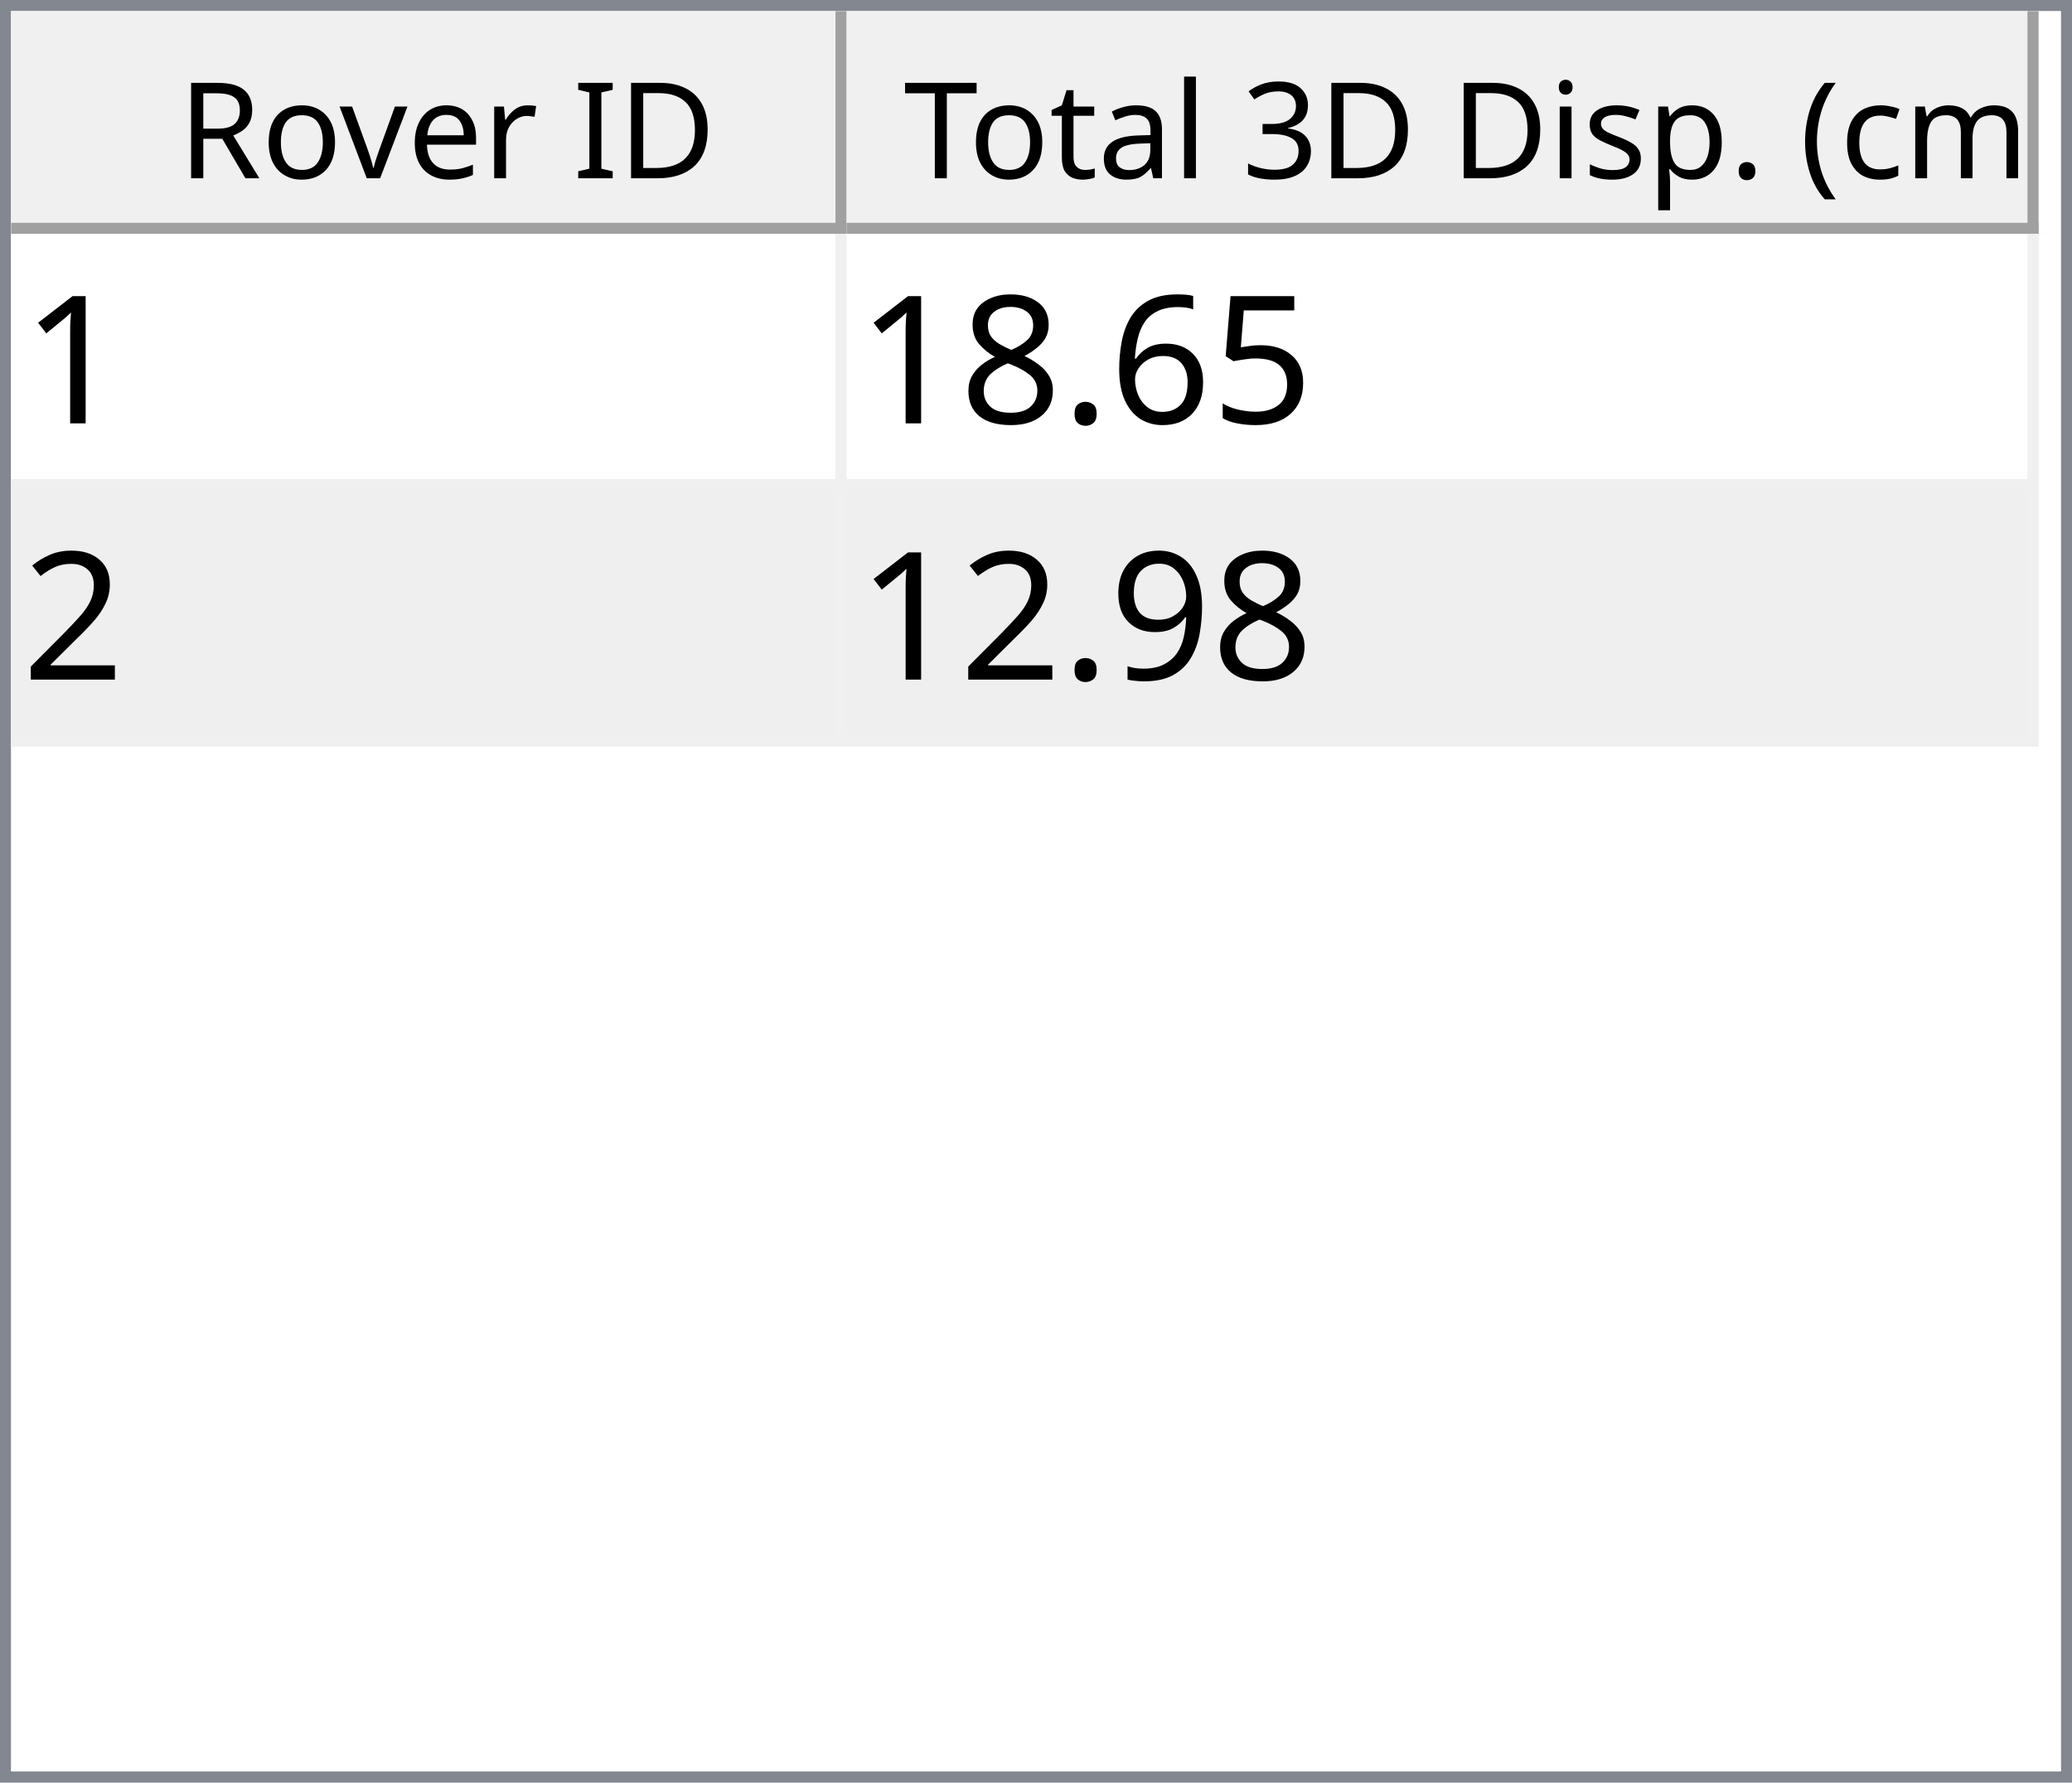
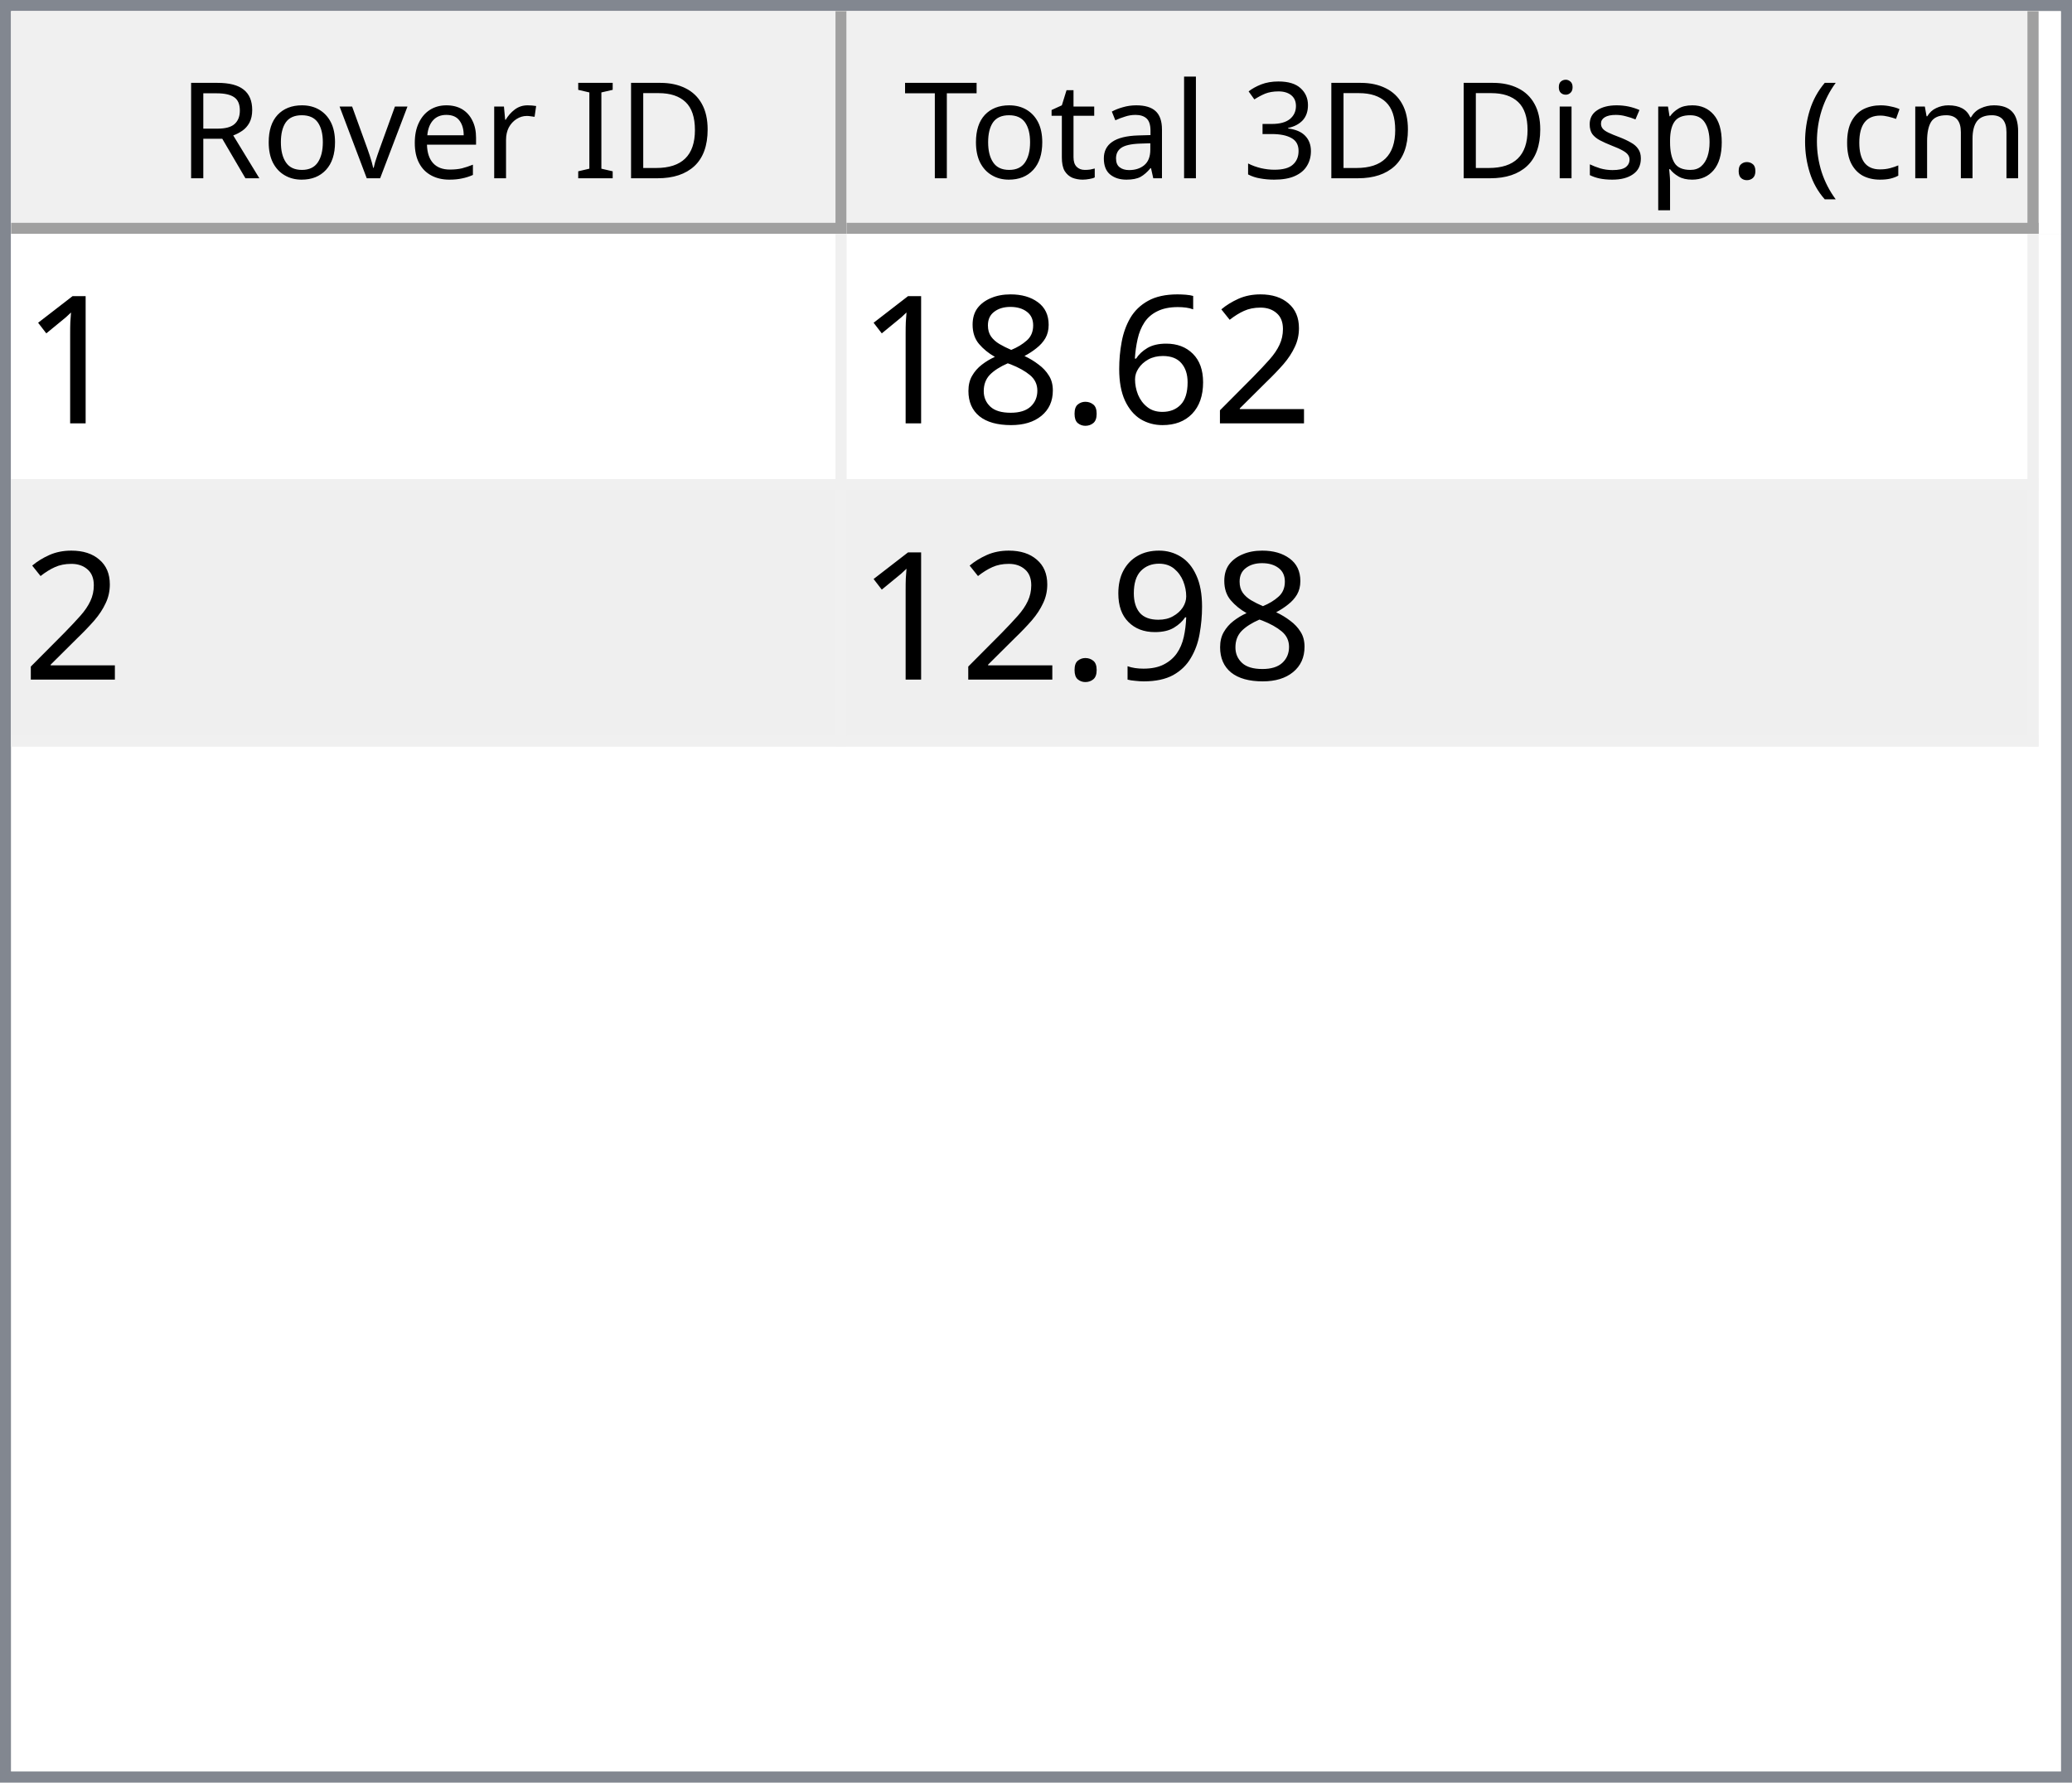
<svg xmlns="http://www.w3.org/2000/svg" style="fill-opacity:1; color-rendering:auto; color-interpolation:auto; text-rendering:auto; stroke:black; stroke-linecap:square; stroke-miterlimit:10; shape-rendering:auto; stroke-opacity:1; fill:black; stroke-dasharray:none; font-weight:normal; stroke-width:1; font-family:'Dialog'; font-style:normal; stroke-linejoin:miter; font-size:12px; stroke-dashoffset:0; image-rendering:auto;" width="186" height="160">
  <defs id="genericDefs" />
  <g>
    <defs id="defs1">
      <clipPath clipPathUnits="userSpaceOnUse" id="clipPath1">
        <path d="M0 0 L186 0 L186 160 L0 160 L0 0 Z" />
      </clipPath>
      <clipPath clipPathUnits="userSpaceOnUse" id="clipPath2">
        <path d="M0 0 L0 160 L186 160 L186 0 Z" />
      </clipPath>
      <clipPath clipPathUnits="userSpaceOnUse" id="clipPath3">
        <path d="M0 0 L0 20 L184 20 L184 0 Z" />
      </clipPath>
      <clipPath clipPathUnits="userSpaceOnUse" id="clipPath4">
        <path d="M0 0 L0 20 L75 20 L75 0 Z" />
      </clipPath>
      <clipPath clipPathUnits="userSpaceOnUse" id="clipPath5">
        <path d="M1 1 L1 19 L74 19 L74 1 Z" />
      </clipPath>
      <clipPath clipPathUnits="userSpaceOnUse" id="clipPath6">
        <path d="M0 0 L0 18 L73 18 L73 0 Z" />
      </clipPath>
      <clipPath clipPathUnits="userSpaceOnUse" id="clipPath7">
        <path d="M-0.5 -0.5 L-0.5 19.5 L74.5 19.5 L74.5 -0.5 Z" />
      </clipPath>
      <clipPath clipPathUnits="userSpaceOnUse" id="clipPath8">
        <path d="M0 0 L0 20 L107 20 L107 0 Z" />
      </clipPath>
      <clipPath clipPathUnits="userSpaceOnUse" id="clipPath9">
        <path d="M1 1 L1 19 L106 19 L106 1 Z" />
      </clipPath>
      <clipPath clipPathUnits="userSpaceOnUse" id="clipPath10">
        <path d="M0 0 L0 18 L105 18 L105 0 Z" />
      </clipPath>
      <clipPath clipPathUnits="userSpaceOnUse" id="clipPath11">
        <path d="M-0.5 -0.5 L-0.5 19.5 L106.5 19.5 L106.5 -0.5 Z" />
      </clipPath>
      <clipPath clipPathUnits="userSpaceOnUse" id="clipPath12">
        <path d="M0 0 L0 138 L184 138 L184 0 Z" />
      </clipPath>
      <clipPath clipPathUnits="userSpaceOnUse" id="clipPath13">
        <path d="M0 0 L0 46 L182 46 L182 0 Z" />
      </clipPath>
      <clipPath clipPathUnits="userSpaceOnUse" id="clipPath14">
        <path d="M-0.5 -0.5 L-0.5 45.5 L181.5 45.5 L181.5 -0.5 Z" />
      </clipPath>
      <clipPath clipPathUnits="userSpaceOnUse" id="clipPath15">
        <path d="M0 0 L0 22 L74 22 L74 0 Z" />
      </clipPath>
      <clipPath clipPathUnits="userSpaceOnUse" id="clipPath16">
        <path d="M0 0 L0 22 L106 22 L106 0 Z" />
      </clipPath>
      <font horiz-adv-x="64.551" id="font1">
        <font-face ascent="107.91" descent="25.098" units-per-em="100" style="font-style:normal; font-family:Segoe UI; font-weight:normal;" />
        <missing-glyph horiz-adv-x="64.551" d="M8.109 0 L8.109 68.266 L56.453 68.266 L56.453 0 L8.109 0 ZM15.328 7.234 L49.219 7.234 L49.219 61.031 L15.328 61.031 L15.328 7.234 Z" />
        <glyph unicode="D" horiz-adv-x="70.117" d="M9.188 0 L9.188 70.016 L28.516 70.016 Q65.531 70.016 65.531 35.891 Q65.531 19.672 55.25 9.836 Q44.969 0 27.734 0 L9.188 0 ZM17.391 62.594 L17.391 7.422 L27.828 7.422 Q41.609 7.422 49.273 14.797 Q56.938 22.172 56.938 35.688 Q56.938 62.594 28.328 62.594 L17.391 62.594 Z" />
        <glyph unicode="I" horiz-adv-x="26.611" d="M17.391 0 L9.188 0 L9.188 70.016 L17.391 70.016 L17.391 0 Z" />
        <glyph unicode=" " horiz-adv-x="27.393" d="" />
        <glyph unicode="r" horiz-adv-x="34.766" d="M34.188 41.891 Q32.078 43.5 28.125 43.5 Q23 43.5 19.555 38.672 Q16.109 33.844 16.109 25.484 L16.109 0 L8.109 0 L8.109 50 L16.109 50 L16.109 39.703 L16.312 39.703 Q18.016 44.969 21.531 47.922 Q25.047 50.875 29.391 50.875 Q32.516 50.875 34.188 50.203 L34.188 41.891 Z" />
        <glyph unicode="e" horiz-adv-x="52.295" d="M48.297 23 L12.984 23 Q13.188 14.656 17.484 10.109 Q21.781 5.562 29.297 5.562 Q37.75 5.562 44.828 11.141 L44.828 3.609 Q38.234 -1.172 27.391 -1.172 Q16.797 -1.172 10.742 5.641 Q4.688 12.453 4.688 24.812 Q4.688 36.469 11.305 43.82 Q17.922 51.172 27.734 51.172 Q37.547 51.172 42.922 44.828 Q48.297 38.484 48.297 27.203 L48.297 23 ZM40.094 29.781 Q40.047 36.719 36.75 40.578 Q33.453 44.438 27.594 44.438 Q21.922 44.438 17.969 40.383 Q14.016 36.328 13.094 29.781 L40.094 29.781 Z" />
        <glyph unicode="v" horiz-adv-x="47.9" d="M47.406 50 L27.484 0 L19.625 0 L0.688 50 L9.469 50 L22.172 13.672 Q23.578 9.672 23.922 6.688 L24.125 6.688 Q24.609 10.453 25.688 13.484 L38.969 50 L47.406 50 Z" />
        <glyph unicode="o" horiz-adv-x="58.594" d="M29 -1.172 Q17.922 -1.172 11.305 5.836 Q4.688 12.844 4.688 24.422 Q4.688 37.016 11.57 44.094 Q18.453 51.172 30.172 51.172 Q41.359 51.172 47.633 44.289 Q53.906 37.406 53.906 25.203 Q53.906 13.234 47.141 6.031 Q40.375 -1.172 29 -1.172 ZM29.594 44.438 Q21.875 44.438 17.383 39.188 Q12.891 33.938 12.891 24.703 Q12.891 15.828 17.43 10.695 Q21.969 5.562 29.594 5.562 Q37.359 5.562 41.531 10.594 Q45.703 15.625 45.703 24.906 Q45.703 34.281 41.531 39.359 Q37.359 44.438 29.594 44.438 Z" />
        <glyph unicode="R" horiz-adv-x="59.814" d="M59.375 0 L49.609 0 L37.891 19.625 Q36.281 22.359 34.766 24.289 Q33.25 26.219 31.664 27.438 Q30.078 28.656 28.25 29.219 Q26.422 29.781 24.125 29.781 L17.391 29.781 L17.391 0 L9.188 0 L9.188 70.016 L30.078 70.016 Q34.672 70.016 38.555 68.867 Q42.438 67.719 45.289 65.375 Q48.141 63.031 49.758 59.547 Q51.375 56.062 51.375 51.375 Q51.375 47.703 50.273 44.656 Q49.172 41.609 47.148 39.211 Q45.125 36.812 42.266 35.133 Q39.406 33.453 35.844 32.516 L35.844 32.328 Q37.594 31.547 38.891 30.547 Q40.188 29.547 41.359 28.18 Q42.531 26.812 43.68 25.078 Q44.828 23.344 46.234 21.047 L59.375 0 ZM17.391 62.594 L17.391 37.203 L28.516 37.203 Q31.594 37.203 34.203 38.133 Q36.812 39.062 38.719 40.797 Q40.625 42.531 41.703 45.047 Q42.781 47.562 42.781 50.688 Q42.781 56.297 39.141 59.445 Q35.5 62.594 28.609 62.594 L17.391 62.594 Z" />
        <glyph unicode=")" horiz-adv-x="30.176" d="M8.297 -15.922 L1.172 -15.922 Q16.406 2.344 16.406 26.812 Q16.406 51.469 1.078 70.016 L8.297 70.016 Q23.531 52.156 23.531 26.703 Q23.531 1.375 8.297 -15.922 Z" />
        <glyph unicode="m" horiz-adv-x="86.133" d="M79.109 0 L71.094 0 L71.094 28.719 Q71.094 37.016 68.531 40.727 Q65.969 44.438 59.906 44.438 Q54.781 44.438 51.195 39.75 Q47.609 35.062 47.609 28.516 L47.609 0 L39.594 0 L39.594 29.688 Q39.594 44.438 28.219 44.438 Q22.953 44.438 19.531 40.016 Q16.109 35.594 16.109 28.516 L16.109 0 L8.109 0 L8.109 50 L16.109 50 L16.109 42.094 L16.312 42.094 Q21.625 51.172 31.844 51.172 Q36.969 51.172 40.773 48.312 Q44.578 45.453 46 40.828 Q51.562 51.172 62.594 51.172 Q79.109 51.172 79.109 30.812 L79.109 0 Z" />
        <glyph unicode="c" horiz-adv-x="46.191" d="M42.188 2.297 Q36.422 -1.172 28.516 -1.172 Q17.828 -1.172 11.258 5.789 Q4.688 12.75 4.688 23.828 Q4.688 36.188 11.766 43.68 Q18.844 51.172 30.672 51.172 Q37.25 51.172 42.281 48.734 L42.281 40.531 Q36.719 44.438 30.375 44.438 Q22.703 44.438 17.797 38.945 Q12.891 33.453 12.891 24.516 Q12.891 15.719 17.508 10.641 Q22.125 5.562 29.891 5.562 Q36.422 5.562 42.188 9.906 L42.188 2.297 Z" />
        <glyph unicode="(" horiz-adv-x="30.176" d="M29.109 -15.922 L21.969 -15.922 Q6.844 1.375 6.844 26.703 Q6.844 52.156 21.969 70.016 L29.203 70.016 Q13.875 51.469 13.875 26.812 Q13.875 2.344 29.109 -15.922 Z" />
        <glyph unicode="." horiz-adv-x="21.68" d="M10.891 -1.078 Q8.641 -1.078 7.055 0.539 Q5.469 2.156 5.469 4.391 Q5.469 6.641 7.055 8.273 Q8.641 9.906 10.891 9.906 Q13.188 9.906 14.797 8.273 Q16.406 6.641 16.406 4.391 Q16.406 2.156 14.797 0.539 Q13.188 -1.078 10.891 -1.078 Z" />
        <glyph unicode="p" horiz-adv-x="58.789" d="M16.312 7.234 L16.109 7.234 L16.109 -23 L8.109 -23 L8.109 50 L16.109 50 L16.109 41.219 L16.312 41.219 Q22.219 51.172 33.594 51.172 Q43.266 51.172 48.688 44.461 Q54.109 37.75 54.109 26.469 Q54.109 13.922 48 6.375 Q41.891 -1.172 31.297 -1.172 Q21.578 -1.172 16.312 7.234 ZM16.109 27.391 L16.109 20.406 Q16.109 14.203 20.141 9.883 Q24.172 5.562 30.375 5.562 Q37.641 5.562 41.773 11.133 Q45.906 16.703 45.906 26.609 Q45.906 34.969 42.047 39.703 Q38.188 44.438 31.594 44.438 Q24.609 44.438 20.359 39.578 Q16.109 34.719 16.109 27.391 Z" />
        <glyph unicode="s" horiz-adv-x="42.432" d="M5.078 1.812 L5.078 10.406 Q11.625 5.562 19.484 5.562 Q30.031 5.562 30.031 12.594 Q30.031 14.594 29.125 15.992 Q28.219 17.391 26.68 18.461 Q25.141 19.531 23.07 20.383 Q21 21.234 18.609 22.172 Q15.281 23.484 12.766 24.828 Q10.25 26.172 8.57 27.859 Q6.891 29.547 6.031 31.695 Q5.172 33.844 5.172 36.719 Q5.172 40.234 6.789 42.945 Q8.406 45.656 11.086 47.484 Q13.766 49.312 17.211 50.242 Q20.656 51.172 24.312 51.172 Q30.812 51.172 35.938 48.922 L35.938 40.828 Q30.422 44.438 23.25 44.438 Q21 44.438 19.195 43.922 Q17.391 43.406 16.094 42.477 Q14.797 41.547 14.086 40.258 Q13.375 38.969 13.375 37.406 Q13.375 35.453 14.086 34.133 Q14.797 32.812 16.164 31.789 Q17.531 30.766 19.484 29.938 Q21.438 29.109 23.922 28.125 Q27.25 26.859 29.883 25.516 Q32.516 24.172 34.375 22.484 Q36.234 20.797 37.234 18.602 Q38.234 16.406 38.234 13.375 Q38.234 9.672 36.602 6.938 Q34.969 4.203 32.234 2.398 Q29.5 0.594 25.93 -0.289 Q22.359 -1.172 18.453 -1.172 Q10.75 -1.172 5.078 1.812 Z" />
        <glyph unicode="i" horiz-adv-x="24.219" d="M12.203 62.703 Q10.062 62.703 8.547 64.164 Q7.031 65.625 7.031 67.875 Q7.031 70.125 8.547 71.609 Q10.062 73.094 12.203 73.094 Q14.406 73.094 15.945 71.609 Q17.484 70.125 17.484 67.875 Q17.484 65.719 15.945 64.211 Q14.406 62.703 12.203 62.703 ZM16.109 0 L8.109 0 L8.109 50 L16.109 50 L16.109 0 Z" />
        <glyph unicode="3" horiz-adv-x="53.906" d="M46.531 19.828 Q46.531 15.094 44.75 11.211 Q42.969 7.328 39.719 4.57 Q36.469 1.812 31.93 0.297 Q27.391 -1.219 21.922 -1.219 Q11.922 -1.219 6 2.594 L6 11.188 Q13.094 5.609 22.219 5.609 Q25.875 5.609 28.828 6.539 Q31.781 7.469 33.906 9.227 Q36.031 10.984 37.18 13.477 Q38.328 15.969 38.328 19.094 Q38.328 32.812 18.797 32.812 L12.984 32.812 L12.984 39.594 L18.5 39.594 Q35.797 39.594 35.797 52.484 Q35.797 64.406 22.609 64.406 Q15.188 64.406 8.688 59.422 L8.688 67.188 Q15.375 71.188 24.609 71.188 Q29 71.188 32.57 69.969 Q36.141 68.75 38.68 66.555 Q41.219 64.359 42.609 61.281 Q44 58.203 44 54.5 Q44 40.672 30.031 36.719 L30.031 36.531 Q33.594 36.141 36.625 34.797 Q39.656 33.453 41.852 31.305 Q44.047 29.156 45.289 26.25 Q46.531 23.344 46.531 19.828 Z" />
        <glyph unicode="l" horiz-adv-x="24.219" d="M16.109 0 L8.109 0 L8.109 74.031 L16.109 74.031 L16.109 0 Z" />
        <glyph unicode="a" horiz-adv-x="50.879" d="M43.891 0 L35.891 0 L35.891 7.812 L35.688 7.812 Q30.469 -1.172 20.312 -1.172 Q12.844 -1.172 8.617 2.781 Q4.391 6.734 4.391 13.281 Q4.391 27.297 20.906 29.594 L35.891 31.688 Q35.891 44.438 25.594 44.438 Q16.547 44.438 9.281 38.281 L9.281 46.484 Q16.656 51.172 26.266 51.172 Q43.891 51.172 43.891 32.516 L43.891 0 ZM35.891 25.297 L23.828 23.641 Q18.266 22.859 15.43 20.875 Q12.594 18.891 12.594 13.875 Q12.594 10.203 15.211 7.883 Q17.828 5.562 22.172 5.562 Q28.125 5.562 32.008 9.742 Q35.891 13.922 35.891 20.312 L35.891 25.297 Z" />
        <glyph unicode="t" horiz-adv-x="33.887" d="M31.297 0.484 Q28.469 -1.078 23.828 -1.078 Q10.688 -1.078 10.688 13.578 L10.688 43.172 L2.094 43.172 L2.094 50 L10.688 50 L10.688 62.203 L18.703 64.797 L18.703 50 L31.297 50 L31.297 43.172 L18.703 43.172 L18.703 14.984 Q18.703 9.969 20.414 7.82 Q22.125 5.672 26.078 5.672 Q29.109 5.672 31.297 7.328 L31.297 0.484 Z" />
        <glyph unicode="T" horiz-adv-x="52.393" d="M50.594 62.594 L30.375 62.594 L30.375 0 L22.172 0 L22.172 62.594 L2 62.594 L2 70.016 L50.594 70.016 L50.594 62.594 Z" />
      </font>
      <font horiz-adv-x="75.0" id="font2">
        <font-face ascent="100.537" descent="21.973" units-per-em="100" style="font-style:normal; font-family:sans-serif; font-weight:normal;" />
        <missing-glyph horiz-adv-x="75.0" d="M12.5 0 L12.5 62.5 L62.5 62.5 L62.5 0 L12.5 0 ZM14.062 1.562 L60.938 1.562 L60.938 60.938 L14.062 60.938 L14.062 1.562 Z" />
        <glyph unicode="1" horiz-adv-x="55.615" d="M37.25 0 L28.469 0 L28.469 56 Q25.297 52.984 20.141 49.953 Q14.984 46.922 10.891 45.406 L10.891 53.906 Q18.266 57.375 23.781 62.305 Q29.297 67.234 31.594 71.875 L37.25 71.875 L37.25 0 Z" />
-         <glyph unicode="5" horiz-adv-x="55.615" d="M4.156 18.75 L13.375 19.531 Q14.406 12.797 18.141 9.398 Q21.875 6 27.156 6 Q33.5 6 37.891 10.789 Q42.281 15.578 42.281 23.484 Q42.281 31 38.062 35.352 Q33.844 39.703 27 39.703 Q22.75 39.703 19.336 37.773 Q15.922 35.844 13.969 32.766 L5.719 33.844 L12.641 70.609 L48.25 70.609 L48.25 62.203 L19.672 62.203 L15.828 42.969 Q22.266 47.469 29.344 47.469 Q38.719 47.469 45.164 40.969 Q51.609 34.469 51.609 24.266 Q51.609 14.547 45.953 7.469 Q39.062 -1.219 27.156 -1.219 Q17.391 -1.219 11.211 4.25 Q5.031 9.719 4.156 18.75 Z" />
+         <glyph unicode="2" horiz-adv-x="55.615" d="M50.344 8.453 L50.344 0 L3.031 0 Q2.938 3.172 4.047 6.109 Q5.859 10.938 9.836 15.625 Q13.812 20.312 21.344 26.469 Q33.016 36.031 37.117 41.625 Q41.219 47.219 41.219 52.203 Q41.219 57.422 37.477 61.008 Q33.734 64.594 27.734 64.594 Q21.391 64.594 17.578 60.789 Q13.766 56.984 13.719 50.25 L4.688 51.172 Q5.609 61.281 11.664 66.578 Q17.719 71.875 27.938 71.875 Q38.234 71.875 44.242 66.164 Q50.25 60.453 50.25 52 Q50.25 47.703 48.492 43.555 Q46.734 39.406 42.656 34.812 Q38.578 30.219 29.109 22.219 Q21.188 15.578 18.945 13.211 Q16.703 10.844 15.234 8.453 L50.344 8.453 Z" />
        <glyph unicode="6" horiz-adv-x="55.615" d="M49.75 54.047 L41.016 53.375 Q39.844 58.547 37.703 60.891 Q34.125 64.656 28.906 64.656 Q24.703 64.656 21.531 62.312 Q17.391 59.281 14.992 53.469 Q12.594 47.656 12.5 36.922 Q15.672 41.75 20.266 44.094 Q24.859 46.438 29.891 46.438 Q38.672 46.438 44.852 39.969 Q51.031 33.5 51.031 23.25 Q51.031 16.5 48.125 10.719 Q45.219 4.938 40.141 1.859 Q35.062 -1.219 28.609 -1.219 Q17.625 -1.219 10.695 6.859 Q3.766 14.938 3.766 33.5 Q3.766 54.25 11.422 63.672 Q18.109 71.875 29.438 71.875 Q37.891 71.875 43.289 67.141 Q48.688 62.406 49.75 54.047 ZM13.875 23.188 Q13.875 18.656 15.797 14.508 Q17.719 10.359 21.188 8.18 Q24.656 6 28.469 6 Q34.031 6 38.039 10.492 Q42.047 14.984 42.047 22.703 Q42.047 30.125 38.086 34.398 Q34.125 38.672 28.125 38.672 Q22.172 38.672 18.023 34.398 Q13.875 30.125 13.875 23.188 Z" />
        <glyph unicode="." horiz-adv-x="27.783" d="M9.078 0 L9.078 10.016 L19.094 10.016 L19.094 0 L9.078 0 Z" />
        <glyph unicode="8" horiz-adv-x="55.615" d="M17.672 38.812 Q12.203 40.828 9.57 44.539 Q6.938 48.25 6.938 53.422 Q6.938 61.234 12.555 66.555 Q18.172 71.875 27.484 71.875 Q36.859 71.875 42.578 66.43 Q48.297 60.984 48.297 53.172 Q48.297 48.188 45.68 44.508 Q43.062 40.828 37.75 38.812 Q44.344 36.672 47.781 31.883 Q51.219 27.094 51.219 20.453 Q51.219 11.281 44.727 5.031 Q38.234 -1.219 27.641 -1.219 Q17.047 -1.219 10.547 5.055 Q4.047 11.328 4.047 20.703 Q4.047 27.688 7.594 32.398 Q11.141 37.109 17.672 38.812 ZM15.922 53.719 Q15.922 48.641 19.195 45.414 Q22.469 42.188 27.688 42.188 Q32.766 42.188 36.016 45.383 Q39.266 48.578 39.266 53.219 Q39.266 58.062 35.914 61.359 Q32.562 64.656 27.594 64.656 Q22.562 64.656 19.242 61.43 Q15.922 58.203 15.922 53.719 ZM13.094 20.656 Q13.094 16.891 14.875 13.375 Q16.656 9.859 20.172 7.93 Q23.688 6 27.734 6 Q34.031 6 38.133 10.055 Q42.234 14.109 42.234 20.359 Q42.234 26.703 38.016 30.859 Q33.797 35.016 27.438 35.016 Q21.234 35.016 17.164 30.914 Q13.094 26.812 13.094 20.656 Z" />
-         <glyph unicode="2" horiz-adv-x="55.615" d="M50.344 8.453 L50.344 0 L3.031 0 Q2.938 3.172 4.047 6.109 Q5.859 10.938 9.836 15.625 Q13.812 20.312 21.344 26.469 Q33.016 36.031 37.117 41.625 Q41.219 47.219 41.219 52.203 Q41.219 57.422 37.477 61.008 Q33.734 64.594 27.734 64.594 Q21.391 64.594 17.578 60.789 Q13.766 56.984 13.719 50.25 L4.688 51.172 Q5.609 61.281 11.664 66.578 Q17.719 71.875 27.938 71.875 Q38.234 71.875 44.242 66.164 Q50.25 60.453 50.25 52 Q50.25 47.703 48.492 43.555 Q46.734 39.406 42.656 34.812 Q38.578 30.219 29.109 22.219 Q21.188 15.578 18.945 13.211 Q16.703 10.844 15.234 8.453 L50.344 8.453 Z" />
        <glyph unicode="9" horiz-adv-x="55.615" d="M5.469 16.547 L13.922 17.328 Q14.984 11.375 18.016 8.688 Q21.047 6 25.781 6 Q29.828 6 32.883 7.859 Q35.938 9.719 37.891 12.82 Q39.844 15.922 41.164 21.195 Q42.484 26.469 42.484 31.938 Q42.484 32.516 42.438 33.688 Q39.797 29.5 35.234 26.883 Q30.672 24.266 25.344 24.266 Q16.453 24.266 10.305 30.711 Q4.156 37.156 4.156 47.703 Q4.156 58.594 10.578 65.234 Q17 71.875 26.656 71.875 Q33.641 71.875 39.43 68.117 Q45.219 64.359 48.219 57.398 Q51.219 50.438 51.219 37.25 Q51.219 23.531 48.242 15.406 Q45.266 7.281 39.383 3.031 Q33.5 -1.219 25.594 -1.219 Q17.188 -1.219 11.867 3.445 Q6.547 8.109 5.469 16.547 ZM41.453 48.141 Q41.453 55.719 37.43 60.156 Q33.406 64.594 27.734 64.594 Q21.875 64.594 17.531 59.812 Q13.188 55.031 13.188 47.406 Q13.188 40.578 17.312 36.305 Q21.438 32.031 27.484 32.031 Q33.594 32.031 37.523 36.305 Q41.453 40.578 41.453 48.141 Z" />
      </font>
    </defs>
    <g style="fill:white; stroke:white;">
      <rect x="0" y="0" width="186" style="clip-path:url(#clipPath1); stroke:none;" height="160" />
    </g>
    <g style="fill:white; text-rendering:optimizeSpeed; color-rendering:optimizeSpeed; image-rendering:optimizeSpeed; shape-rendering:crispEdges; stroke:white; color-interpolation:sRGB;">
      <rect x="0" width="186" height="160" y="0" style="stroke:none;" />
      <path style="stroke:none;" d="M0 160 L186 160 L186 0 L0 0 Z" />
    </g>
    <g style="fill:rgb(240,240,240); font-family:'Segoe UI'; stroke:rgb(240,240,240);">
      <rect x="0" y="0" width="186" style="clip-path:url(#clipPath2); stroke:none;" height="160" />
    </g>
    <g style="fill:rgb(130,135,144); font-family:'Segoe UI'; stroke:rgb(130,135,144);">
      <path d="M0 0 L186 0 L186 160 L0 160 L0 0 ZM1 1 L185 1 L185 159 L1 159 L1 1 Z" style="fill-rule:evenodd; clip-path:url(#clipPath2); stroke:none;" />
    </g>
    <g style="fill:white; font-family:'Segoe UI'; stroke:white;" transform="translate(1,1)">
      <rect x="0" y="0" width="184" style="clip-path:url(#clipPath3); stroke:none;" height="20" />
    </g>
    <g style="fill:rgb(240,240,240); font-family:'Segoe UI'; stroke:rgb(240,240,240);" transform="translate(1,1)">
      <rect x="0" y="0" width="75" style="clip-path:url(#clipPath4); stroke:none;" height="20" />
    </g>
    <g style="font-family:'Segoe UI';" transform="translate(2,2)">
      <text x="14" xml:space="preserve" y="14" style="clip-path:url(#clipPath6); stroke:none;">Rover ID</text>
    </g>
    <g style="fill:rgb(160,160,160); font-family:'Segoe UI'; stroke:rgb(160,160,160); stroke-linejoin:bevel;" transform="translate(1.5,1.5)">
      <line x1="74" x2="74" y1="0" style="fill:none; clip-path:url(#clipPath7);" y2="19" />
    </g>
    <g style="fill:rgb(160,160,160); font-family:'Segoe UI'; stroke:rgb(160,160,160); stroke-linejoin:bevel;" transform="matrix(1,0,0,1,1,1) translate(0.5,0.5)">
      <line x1="0" x2="74" y1="19" style="fill:none; clip-path:url(#clipPath7);" y2="19" />
    </g>
    <g style="fill:rgb(240,240,240); font-family:'Segoe UI'; stroke:rgb(240,240,240);" transform="translate(76,1)">
      <rect x="0" y="0" width="107" style="clip-path:url(#clipPath8); stroke:none;" height="20" />
    </g>
    <g style="font-family:'Segoe UI';" transform="translate(77,2)">
      <text x="1" xml:space="preserve" y="14" style="clip-path:url(#clipPath10); stroke:none;"> Total 3D Disp. (cm)</text>
    </g>
    <g style="fill:rgb(160,160,160); font-family:'Segoe UI'; stroke:rgb(160,160,160); stroke-linejoin:bevel;" transform="translate(76.5,1.5)">
      <line x1="106" x2="106" y1="0" style="fill:none; clip-path:url(#clipPath11);" y2="19" />
    </g>
    <g style="fill:rgb(160,160,160); font-family:'Segoe UI'; stroke:rgb(160,160,160); stroke-linejoin:bevel;" transform="matrix(1,0,0,1,76,1) translate(0.5,0.5)">
      <line x1="0" x2="106" y1="19" style="fill:none; clip-path:url(#clipPath11);" y2="19" />
    </g>
    <g style="fill:white; font-family:'Segoe UI'; stroke:white;" transform="translate(1,21)">
      <rect x="0" y="0" width="184" style="clip-path:url(#clipPath12); stroke:none;" height="138" />
    </g>
    <g style="fill:rgb(240,240,240); font-size:16px; font-family:sans-serif; stroke:rgb(240,240,240);" transform="translate(1,21)">
      <rect x="0" y="0" width="182" style="clip-path:url(#clipPath13); stroke:none;" height="46" />
      <line transform="translate(0.5,0.5)" x1="0" x2="181" y1="22" style="clip-path:url(#clipPath14); fill:none; stroke-linejoin:bevel;" y2="22" />
    </g>
    <g transform="matrix(1,0,0,1,1,21) translate(0.5,0.5)" style="fill:rgb(240,240,240); font-size:16px; font-family:sans-serif; stroke:rgb(240,240,240); stroke-linejoin:bevel;">
      <line x1="0" x2="181" y1="45" style="fill:none; clip-path:url(#clipPath14);" y2="45" />
    </g>
    <g transform="matrix(1,0,0,1,1,21) translate(0.5,0.5)" style="fill:rgb(240,240,240); font-size:16px; font-family:sans-serif; stroke:rgb(240,240,240); stroke-linejoin:bevel;">
      <line x1="74" x2="74" y1="0" style="fill:none; clip-path:url(#clipPath14);" y2="45" />
    </g>
    <g transform="matrix(1,0,0,1,1,21) translate(0.5,0.5)" style="fill:rgb(240,240,240); font-size:16px; font-family:sans-serif; stroke:rgb(240,240,240); stroke-linejoin:bevel;">
      <line x1="181" x2="181" y1="0" style="fill:none; clip-path:url(#clipPath14);" y2="45" />
    </g>
    <g style="fill:white; font-size:16px; font-family:sans-serif; stroke:white;" transform="matrix(1,0,0,1,1,21)">
      <rect x="0" y="0" width="74" style="clip-path:url(#clipPath15); stroke:none;" height="22" />
      <text x="1" y="17" style="fill:black; clip-path:url(#clipPath15); stroke:none;" xml:space="preserve">1</text>
    </g>
    <g style="fill:white; font-size:16px; font-family:sans-serif; stroke:white;" transform="matrix(1,0,0,1,1,21) translate(75,0)">
      <rect x="0" y="0" width="106" style="clip-path:url(#clipPath16); stroke:none;" height="22" />
-       <text x="1" y="17" style="fill:black; clip-path:url(#clipPath16); stroke:none;" xml:space="preserve">18.65</text>
+       <text x="1" y="17" style="fill:black; clip-path:url(#clipPath16); stroke:none;" xml:space="preserve">18.62</text>
    </g>
    <g style="fill:rgb(239,239,239); font-size:16px; font-family:sans-serif; stroke:rgb(239,239,239);" transform="matrix(1,0,0,1,1,21) translate(0,23)">
      <rect x="0" y="0" width="74" style="clip-path:url(#clipPath15); stroke:none;" height="22" />
      <text x="1" y="17" style="fill:black; clip-path:url(#clipPath15); stroke:none;" xml:space="preserve">2</text>
    </g>
    <g style="fill:rgb(239,239,239); font-size:16px; font-family:sans-serif; stroke:rgb(239,239,239);" transform="matrix(1,0,0,1,1,21) translate(75,23)">
      <rect x="0" y="0" width="106" style="clip-path:url(#clipPath16); stroke:none;" height="22" />
      <text x="1" y="17" style="fill:black; clip-path:url(#clipPath16); stroke:none;" xml:space="preserve">12.98</text>
    </g>
  </g>
</svg>
